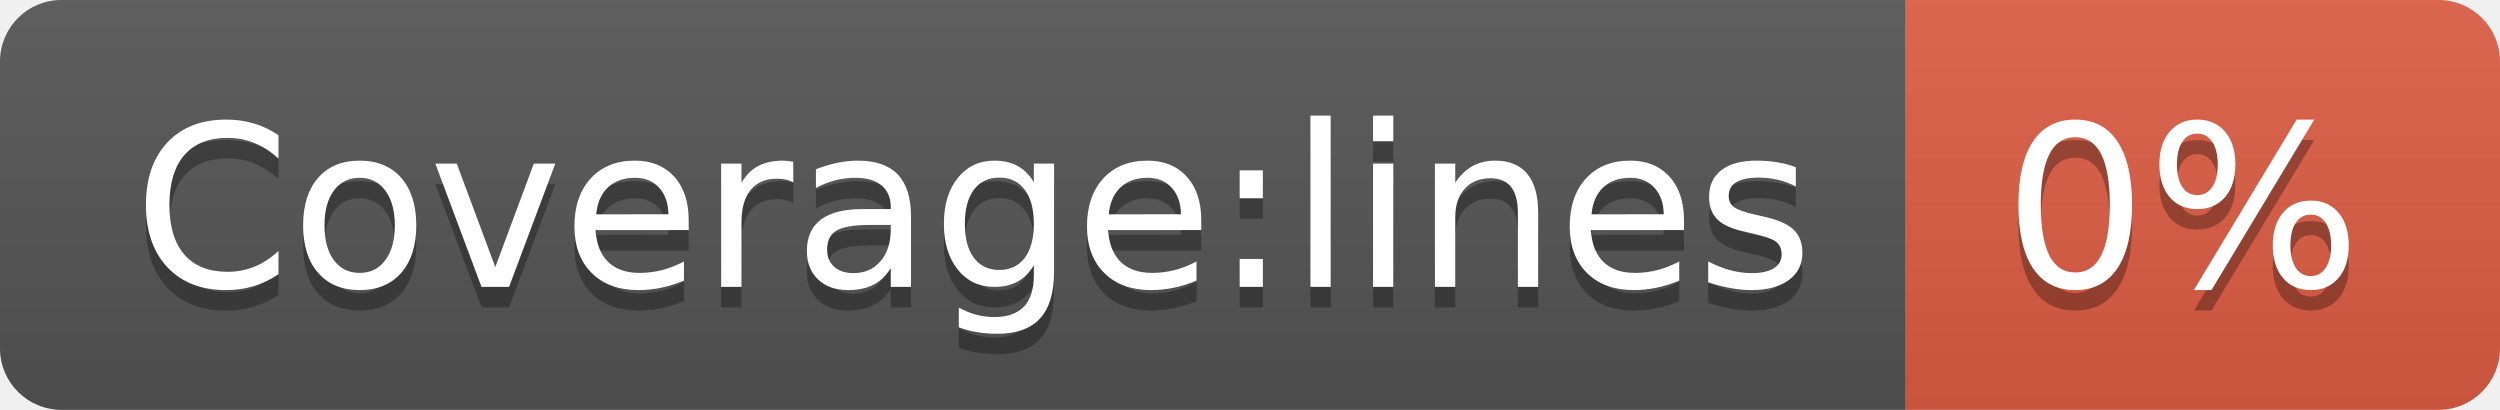
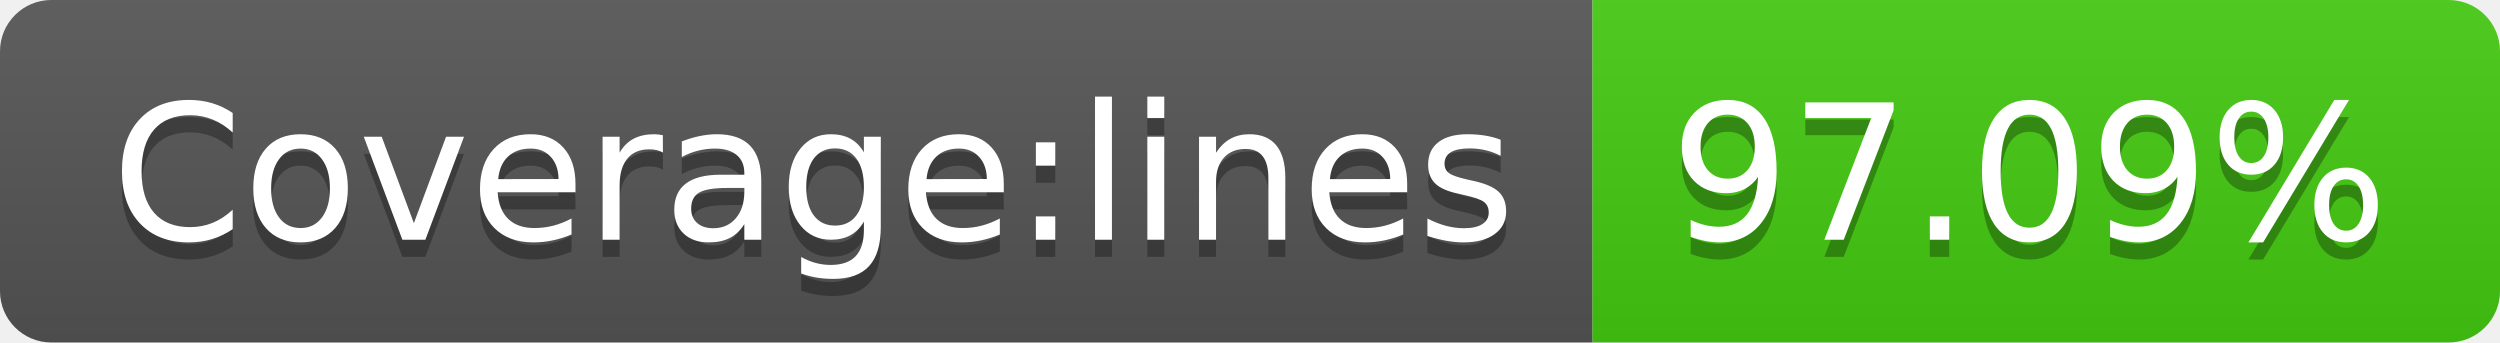
- <svg xmlns="http://www.w3.org/2000/svg" width="122" height="20" role="img" aria-label="Coverage:lines: 0%">
+ <svg xmlns="http://www.w3.org/2000/svg" width="146" height="20" role="img" aria-label="Coverage:lines: 97.09%">
  <linearGradient id="s" x2="0" y2="100%">
    <stop offset="0" stop-color="#bbb" stop-opacity=".1" />
    <stop offset="1" stop-opacity=".1" />
  </linearGradient>
  <clipPath id="r">
-     <rect width="122" height="20" rx="3" fill="#fff" />
+     <rect width="146" height="20" rx="3" fill="#fff" />
  </clipPath>
  <g clip-path="url(#r)">
    <rect width="93" height="20" fill="#555" />
-     <rect x="93" width="29" height="20" fill="#e05d44" />
-     <rect width="122" height="20" fill="url(#s)" />
+     <rect x="93" width="53" height="20" fill="#4c1" />
+     <rect width="146" height="20" fill="url(#s)" />
  </g>
  <g fill="#fff" text-anchor="middle" font-family="Verdana,Geneva,DejaVu Sans,sans-serif" text-rendering="geometricPrecision" font-size="110">
    <text aria-hidden="true" x="475" y="150" fill="#010101" fill-opacity=".3" transform="scale(.1)" textLength="830">Coverage:lines</text>
    <text x="475" y="140" transform="scale(.1)" fill="#fff" textLength="830">Coverage:lines</text>
-     <text aria-hidden="true" x="1065" y="150" fill="#010101" fill-opacity=".3" transform="scale(.1)" textLength="190">0%</text>
-     <text x="1065" y="140" transform="scale(.1)" fill="#fff" textLength="190">0%</text>
+     <text aria-hidden="true" x="1185" y="150" fill="#010101" fill-opacity=".3" transform="scale(.1)" textLength="430">97.09%</text>
+     <text x="1185" y="140" transform="scale(.1)" fill="#fff" textLength="430">97.09%</text>
  </g>
</svg>
